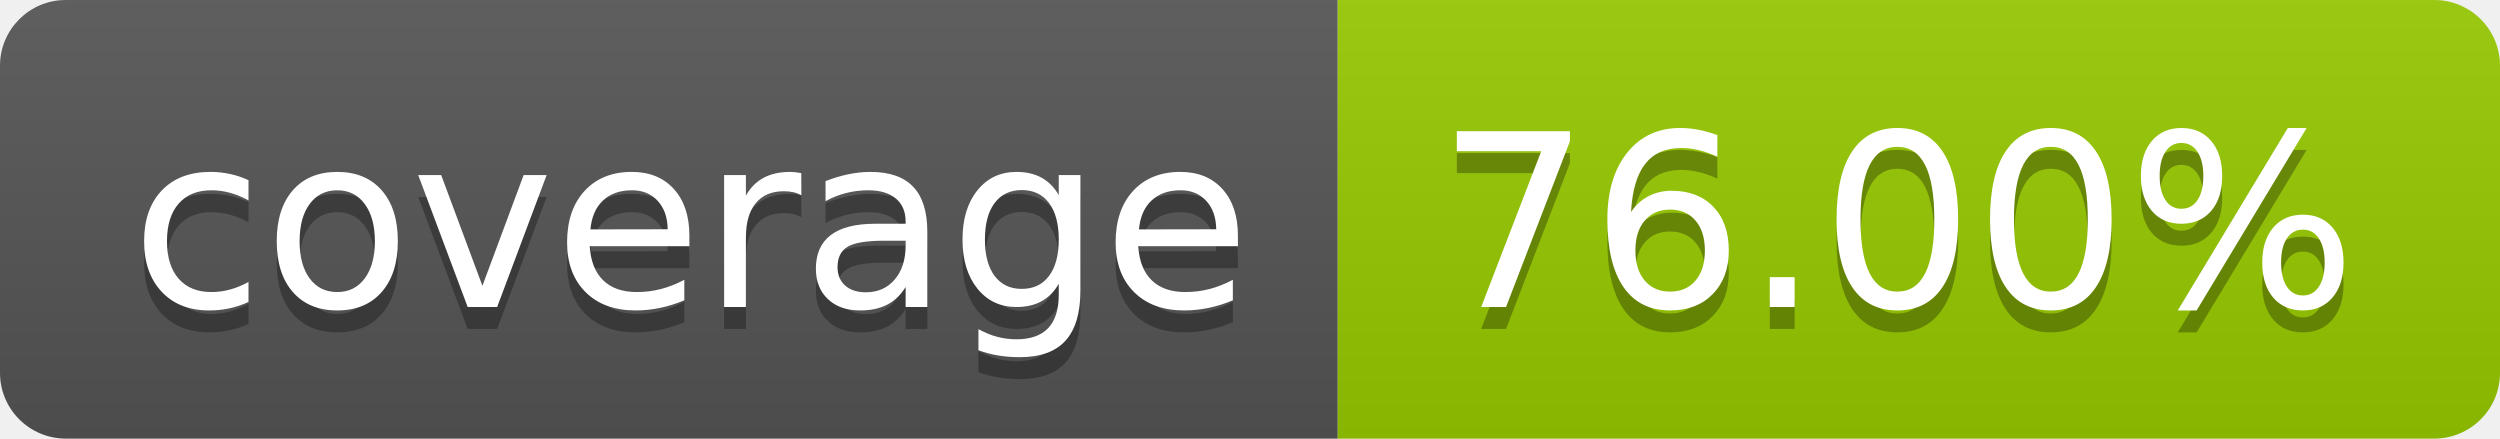
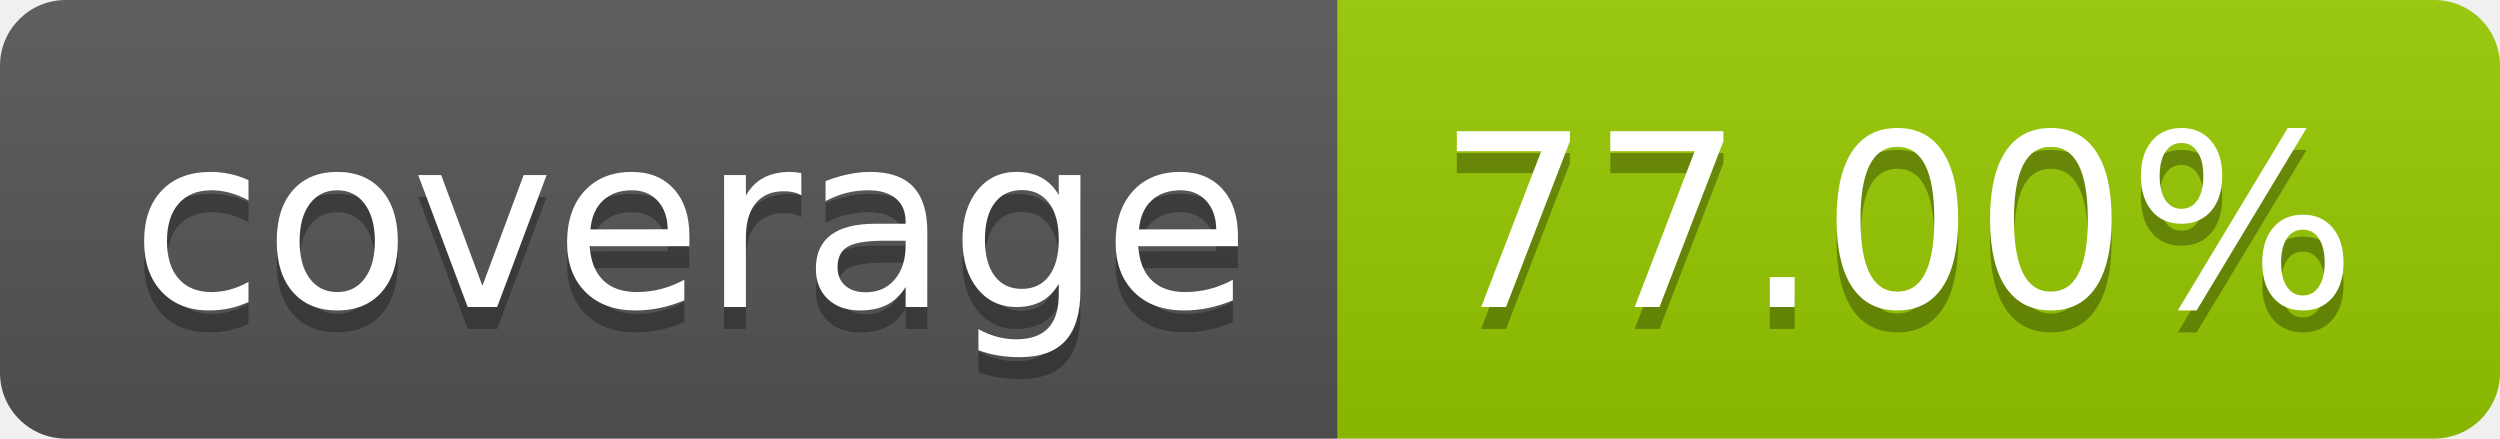
- <svg xmlns="http://www.w3.org/2000/svg" width="114" height="20" role="img" aria-label="coverage: 76.00%">
+ <svg xmlns="http://www.w3.org/2000/svg" width="114" height="20" role="img" aria-label="coverage: 77.00%">
  <linearGradient id="s" x2="0" y2="100%">
    <stop offset="0" stop-color="#bbb" stop-opacity=".1" />
    <stop offset="1" stop-opacity=".1" />
  </linearGradient>
  <clipPath id="r">
    <rect width="114" height="20" rx="3" fill="#fff" />
  </clipPath>
  <g clip-path="url(#r)">
    <rect width="61" height="20" fill="#555" />
    <rect x="61" width="53" height="20" fill="#97ca00" />
    <rect width="114" height="20" fill="url(#s)" />
  </g>
  <g fill="#fff" text-anchor="middle" font-family="Verdana,Geneva,DejaVu Sans,sans-serif" text-rendering="geometricPrecision" font-size="110">
    <text aria-hidden="true" x="315" y="150" fill="#010101" fill-opacity=".3" transform="scale(.1)" textLength="510">coverage</text>
    <text x="315" y="140" transform="scale(.1)" fill="#fff" textLength="510">coverage</text>
-     <text aria-hidden="true" x="865" y="150" fill="#010101" fill-opacity=".3" transform="scale(.1)" textLength="430">76.00%</text>
-     <text x="865" y="140" transform="scale(.1)" fill="#fff" textLength="430">76.00%</text>
+     <text aria-hidden="true" x="865" y="150" fill="#010101" fill-opacity=".3" transform="scale(.1)" textLength="430">77.00%</text>
+     <text x="865" y="140" transform="scale(.1)" fill="#fff" textLength="430">77.00%</text>
  </g>
</svg>
